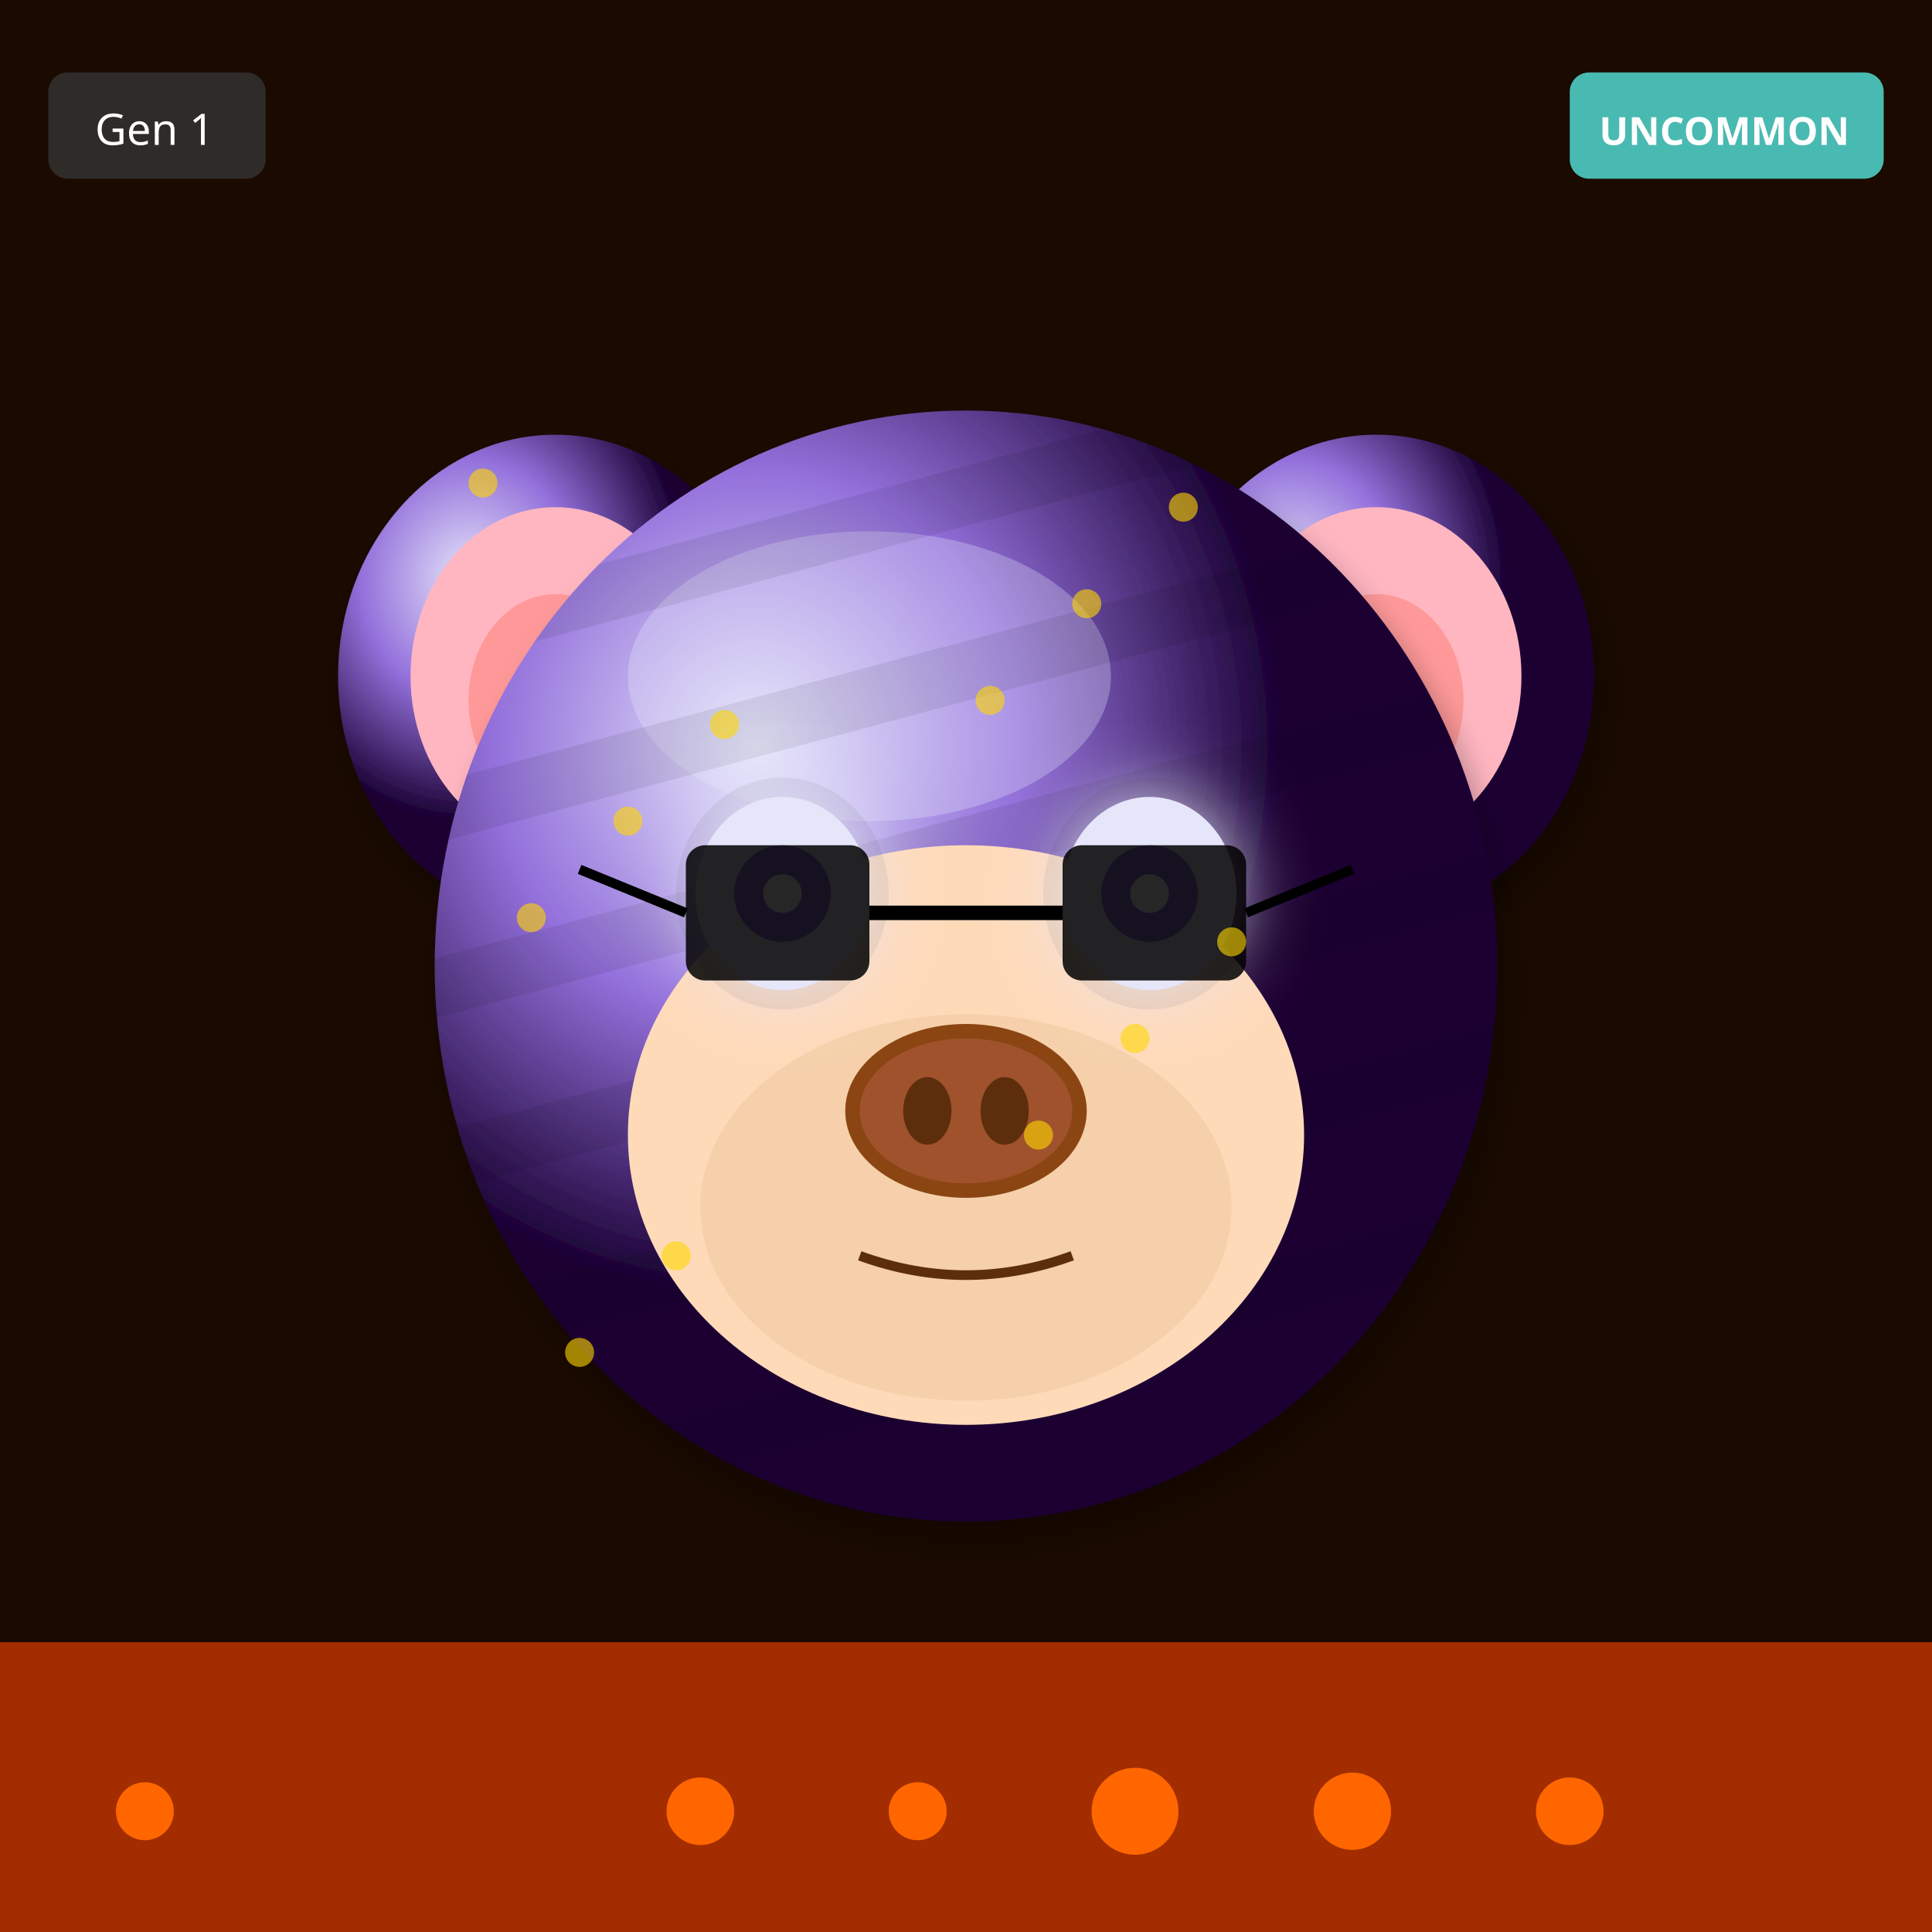
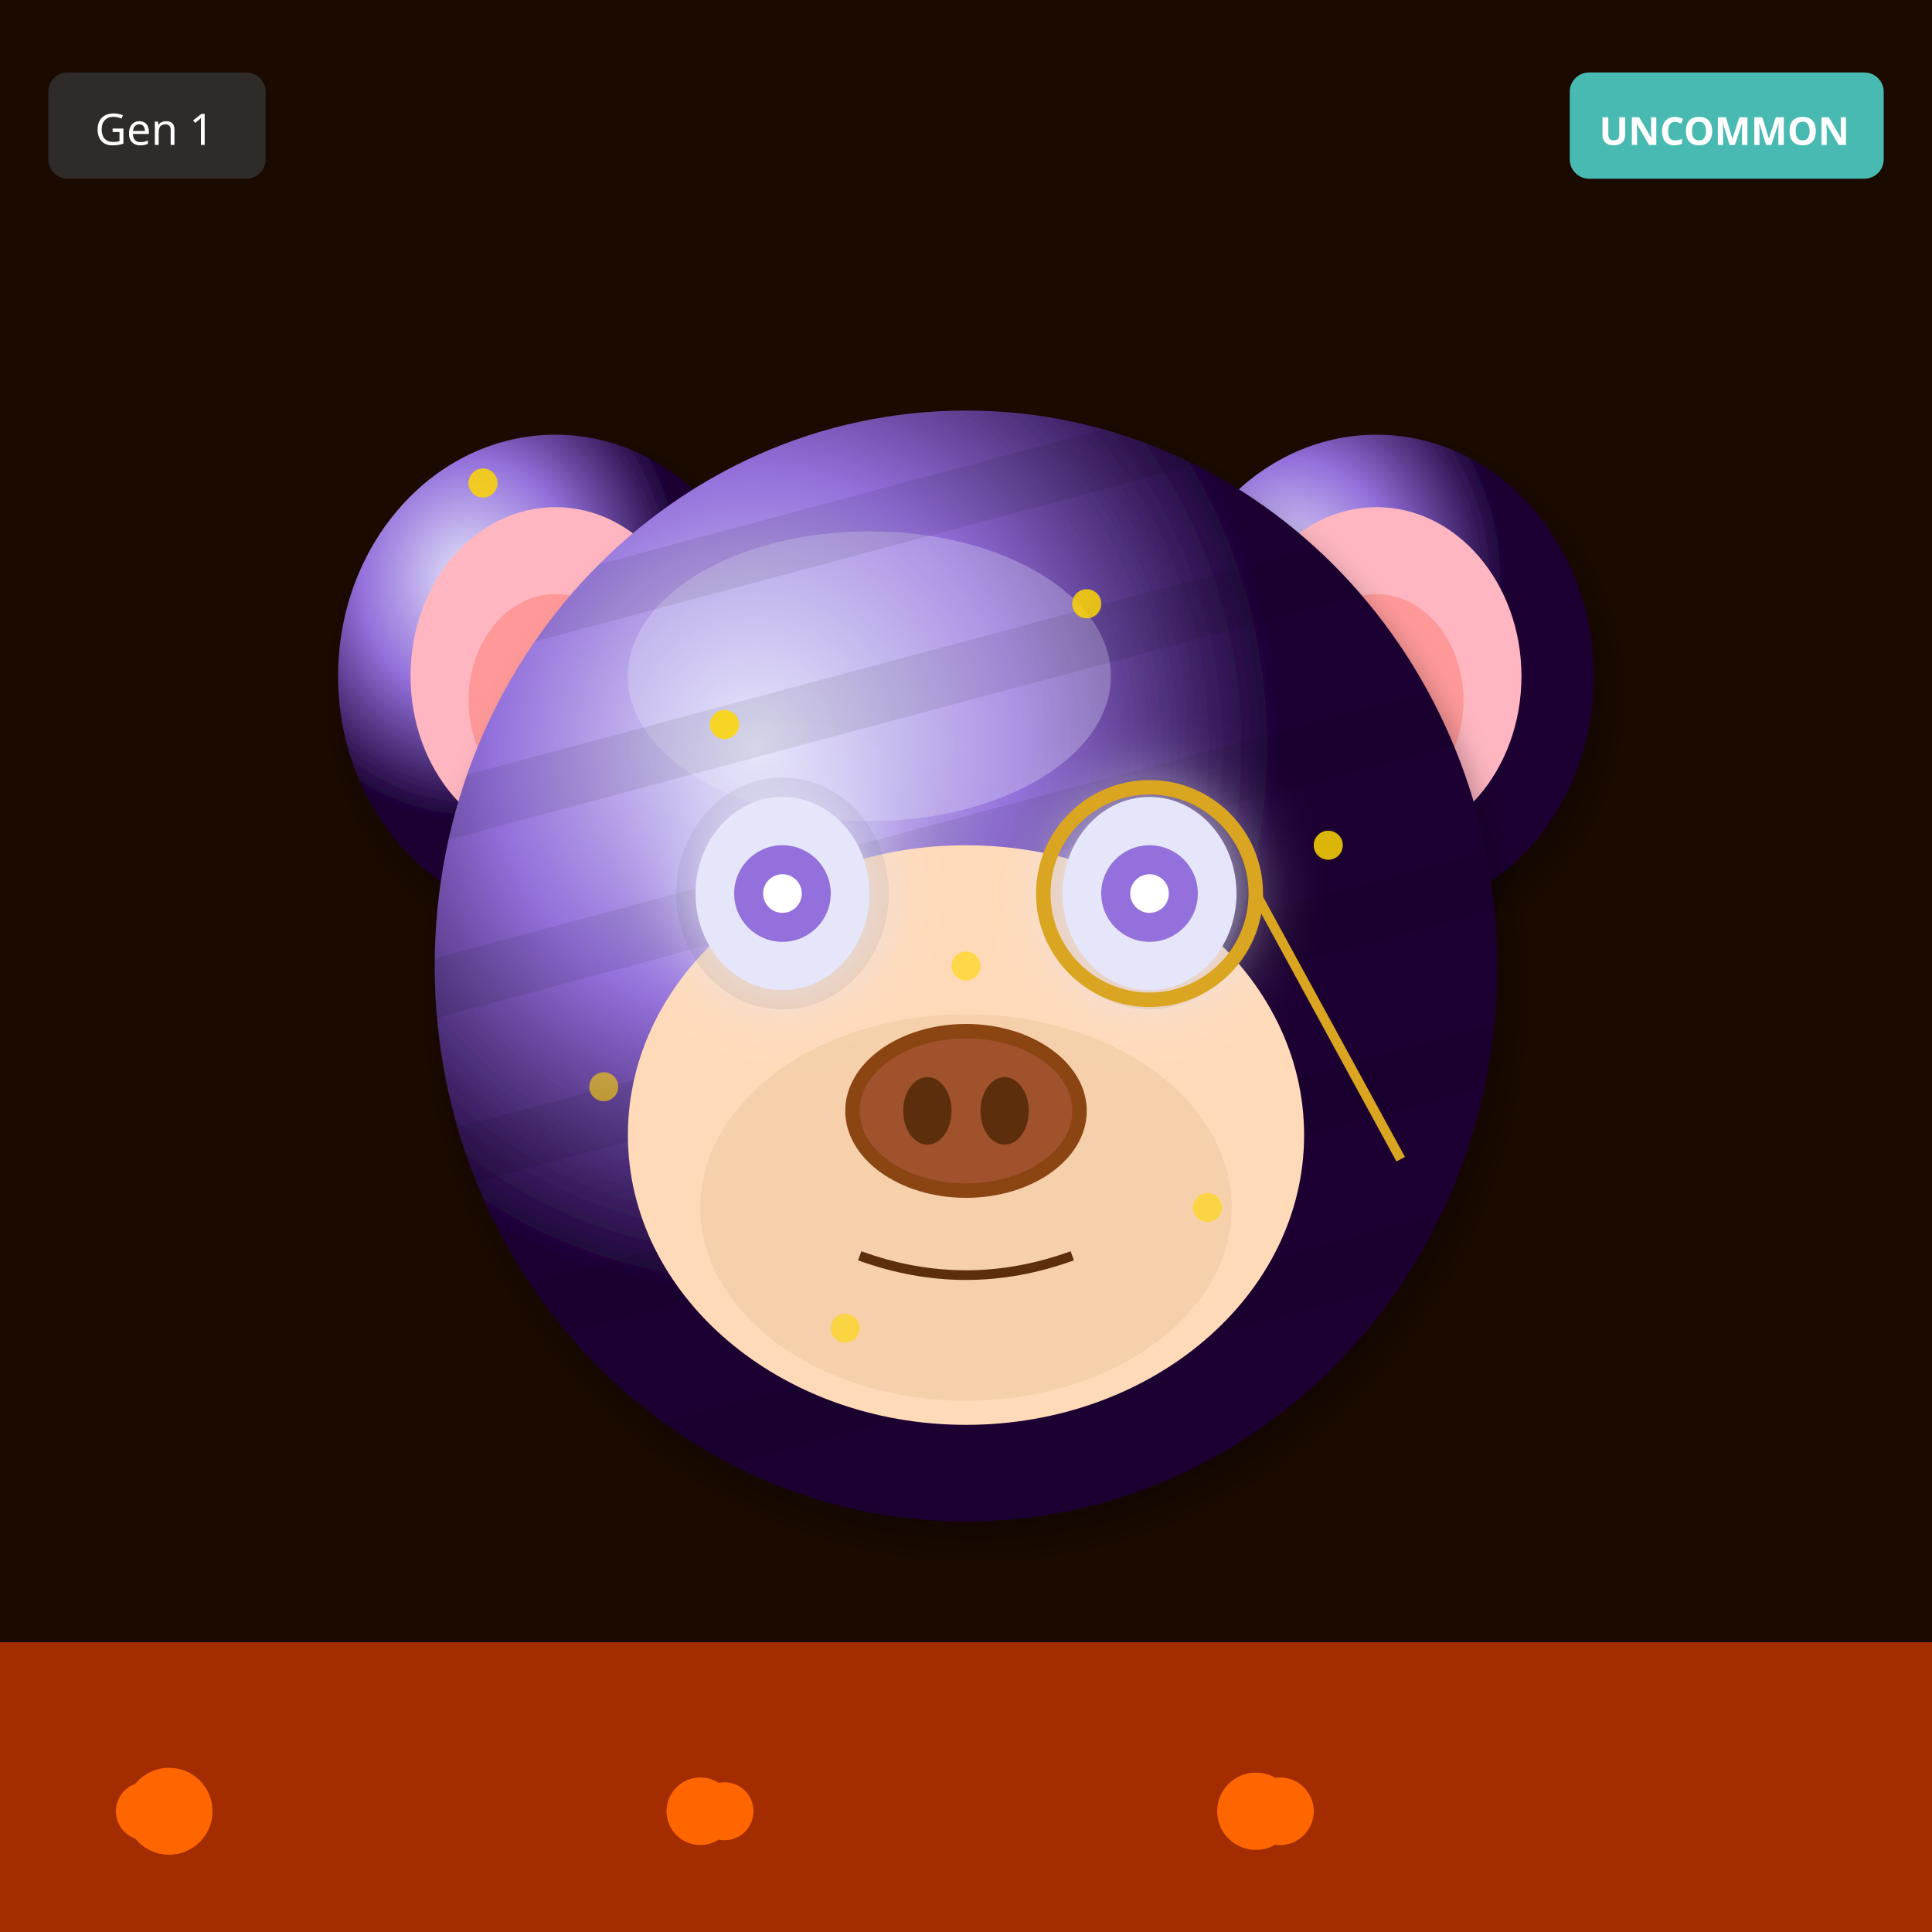
<svg xmlns="http://www.w3.org/2000/svg" width="400" height="400" viewBox="0 0 400 400">
  <defs>
    <filter id="shadow" x="-20%" y="-20%" width="140%" height="140%">
      <feDropShadow dx="2" dy="4" stdDeviation="3" flood-opacity="0.3" />
    </filter>
    <filter id="glow" x="-50%" y="-50%" width="200%" height="200%">
      <feGaussianBlur stdDeviation="8" result="blur" />
      <feMerge>
        <feMergeNode in="blur" />
        <feMergeNode in="SourceGraphic" />
      </feMerge>
    </filter>
    <linearGradient id="rainbow-body" x1="0%" y1="0%" x2="100%" y2="100%">
      <stop offset="0%" stop-color="#FF6B6B" />
      <stop offset="25%" stop-color="#FFE66D" />
      <stop offset="50%" stop-color="#4ECDC4" />
      <stop offset="75%" stop-color="#45B7D1" />
      <stop offset="100%" stop-color="#DDA0DD" />
    </linearGradient>
    <radialGradient id="galaxy-body" cx="30%" cy="30%">
      <stop offset="0%" stop-color="#E6E6FA" />
      <stop offset="50%" stop-color="#9370DB" />
      <stop offset="100%" stop-color="#1A0033" />
    </radialGradient>
    <linearGradient id="holo-body" x1="0%" y1="0%" x2="100%" y2="100%">
      <stop offset="0%" stop-color="#FF00FF" />
      <stop offset="50%" stop-color="#00FFFF" />
      <stop offset="100%" stop-color="#FFFF00" />
    </linearGradient>
    <linearGradient id="sky-gradient" x1="0%" y1="0%" x2="0%" y2="100%">
      <stop offset="0%" stop-color="#87CEEB" />
      <stop offset="100%" stop-color="#E0F4FF" />
    </linearGradient>
    <linearGradient id="grass-gradient" x1="0%" y1="0%" x2="0%" y2="100%">
      <stop offset="0%" stop-color="#90EE90" />
      <stop offset="100%" stop-color="#228B22" />
    </linearGradient>
    <linearGradient id="sunset-gradient" x1="0%" y1="0%" x2="0%" y2="100%">
      <stop offset="0%" stop-color="#FF6B6B" />
      <stop offset="50%" stop-color="#FFE66D" />
      <stop offset="100%" stop-color="#4ECDC4" />
    </linearGradient>
    <linearGradient id="aurora-gradient" x1="0%" y1="0%" x2="100%" y2="100%">
      <stop offset="0%" stop-color="#0D1B2A" />
      <stop offset="30%" stop-color="#00FF7F" />
      <stop offset="70%" stop-color="#FF00FF" />
      <stop offset="100%" stop-color="#0D1B2A" />
    </linearGradient>
    <radialGradient id="multiverse-gradient" cx="50%" cy="50%">
      <stop offset="0%" stop-color="#FFD700" />
      <stop offset="40%" stop-color="#FF00FF" />
      <stop offset="70%" stop-color="#00FFFF" />
      <stop offset="100%" stop-color="#000" />
    </radialGradient>
    <linearGradient id="rift-gradient" x1="0%" y1="0%" x2="100%" y2="100%">
      <stop offset="0%" stop-color="#000" />
      <stop offset="30%" stop-color="#9400D3" />
      <stop offset="50%" stop-color="#00FFFF" />
      <stop offset="70%" stop-color="#9400D3" />
      <stop offset="100%" stop-color="#000" />
    </linearGradient>
    <linearGradient id="heaven-gradient" x1="0%" y1="0%" x2="0%" y2="100%">
      <stop offset="0%" stop-color="#FFF" />
      <stop offset="50%" stop-color="#FFD700" stop-opacity="0.3" />
      <stop offset="100%" stop-color="#F0F8FF" />
    </linearGradient>
    <clipPath id="head-clip">
      <ellipse cx="200" cy="200" rx="110" ry="115" />
    </clipPath>
  </defs>
  <rect width="400" height="400" fill="#1A0A00" />
  <rect x="0" y="340" width="400" height="60" fill="#FF4500" opacity="0.6" />
  <circle cx="30" cy="375" r="6" fill="#FF6600" />
-   <circle cx="325" cy="375" r="7" fill="#FF6600" />
-   <circle cx="280" cy="375" r="8" fill="#FF6600" />
-   <circle cx="235" cy="375" r="9" fill="#FF6600" />
-   <circle cx="190" cy="375" r="6" fill="#FF6600" />
  <circle cx="145" cy="375" r="7" fill="#FF6600" />
+   <circle cx="260" cy="375" r="8" fill="#FF6600" />
+   <circle cx="35" cy="375" r="9" fill="#FF6600" />
+   <circle cx="150" cy="375" r="6" fill="#FF6600" />
+   <circle cx="265" cy="375" r="7" fill="#FF6600" />
  <ellipse cx="115" cy="140" rx="45" ry="50" fill="url(#galaxy-body)" filter="url(#shadow)" />
  <ellipse cx="115" cy="140" rx="30" ry="35" fill="#FFB6C1" />
  <ellipse cx="115" cy="145" rx="18" ry="22" fill="#FF9999" />
  <ellipse cx="285" cy="140" rx="45" ry="50" fill="url(#galaxy-body)" filter="url(#shadow)" />
  <ellipse cx="285" cy="140" rx="30" ry="35" fill="#FFB6C1" />
  <ellipse cx="285" cy="145" rx="18" ry="22" fill="#FF9999" />
  <ellipse cx="200" cy="200" rx="110" ry="115" fill="url(#galaxy-body)" filter="url(#shadow)" />
  <ellipse cx="180" cy="140" rx="50" ry="30" fill="#E6E6FA" opacity="0.3" />
  <g clip-path="url(#head-clip)">
    <rect x="90" y="100" width="220" height="12" fill="#000" opacity="0.08" transform="rotate(-15 200 200)" />
    <rect x="90" y="135" width="220" height="12" fill="#000" opacity="0.08" transform="rotate(-15 200 200)" />
    <rect x="90" y="170" width="220" height="12" fill="#000" opacity="0.08" transform="rotate(-15 200 200)" />
    <rect x="90" y="205" width="220" height="12" fill="#000" opacity="0.08" transform="rotate(-15 200 200)" />
    <rect x="90" y="240" width="220" height="12" fill="#000" opacity="0.08" transform="rotate(-15 200 200)" />
    <rect x="90" y="275" width="220" height="12" fill="#000" opacity="0.08" transform="rotate(-15 200 200)" />
  </g>
  <ellipse cx="200" cy="235" rx="70" ry="60" fill="#FFDAB9" />
  <ellipse cx="200" cy="250" rx="55" ry="40" fill="#DEB887" opacity="0.3" />
  <ellipse cx="162" cy="185" rx="22" ry="24" fill="#000" opacity="0.08" />
  <ellipse cx="238" cy="185" rx="22" ry="24" fill="#000" opacity="0.08" />
  <ellipse cx="162" cy="185" rx="18" ry="20" fill="#E6E6FA" filter="url(#glow)" />
  <circle cx="162" cy="185" r="10" fill="#9370DB" />
  <circle cx="162" cy="185" r="4" fill="#FFF" />
  <ellipse cx="238" cy="185" rx="18" ry="20" fill="#E6E6FA" filter="url(#glow)" />
  <circle cx="238" cy="185" r="10" fill="#9370DB" />
  <circle cx="238" cy="185" r="4" fill="#FFF" />
  <g>
    <ellipse cx="200" cy="230" rx="25" ry="18" fill="#8B4513" />
    <ellipse cx="200" cy="230" rx="22" ry="15" fill="#A0522D" />
    <ellipse cx="192" cy="230" rx="5" ry="7" fill="#5D2E0C" />
    <ellipse cx="208" cy="230" rx="5" ry="7" fill="#5D2E0C" />
  </g>
  <path d="M178 260 Q200 268 222 260" stroke="#5D2E0C" stroke-width="2" fill="none" />
-   <rect x="142" y="175" width="38" height="28" rx="4" fill="#000" opacity="0.85" />
-   <rect x="220" y="175" width="38" height="28" rx="4" fill="#000" opacity="0.85" />
-   <line x1="180" y1="189" x2="220" y2="189" stroke="#000" stroke-width="3" />
-   <line x1="142" y1="189" x2="120" y2="180" stroke="#000" stroke-width="2" />
-   <line x1="258" y1="189" x2="280" y2="180" stroke="#000" stroke-width="2" />
+   <circle cx="238" cy="185" r="22" fill="none" stroke="#DAA520" stroke-width="3" />
+   <line x1="260" y1="185" x2="290" y2="240" stroke="#DAA520" stroke-width="2" />
  <circle cx="100" cy="100" r="3" fill="#FFD700" opacity="0.6" />
-   <circle cx="205" cy="145" r="3" fill="#FFD700" opacity="0.6" />
-   <circle cx="110" cy="190" r="3" fill="#FFD700" opacity="0.6" />
-   <circle cx="215" cy="235" r="3" fill="#FFD700" opacity="0.6" />
-   <circle cx="120" cy="280" r="3" fill="#FFD700" opacity="0.6" />
  <circle cx="225" cy="125" r="3" fill="#FFD700" opacity="0.6" />
-   <circle cx="130" cy="170" r="3" fill="#FFD700" opacity="0.6" />
-   <circle cx="235" cy="215" r="3" fill="#FFD700" opacity="0.6" />
-   <circle cx="140" cy="260" r="3" fill="#FFD700" opacity="0.6" />
-   <circle cx="245" cy="105" r="3" fill="#FFD700" opacity="0.6" />
  <circle cx="150" cy="150" r="3" fill="#FFD700" opacity="0.6" />
-   <circle cx="255" cy="195" r="3" fill="#FFD700" opacity="0.6" />
+   <circle cx="275" cy="175" r="3" fill="#FFD700" opacity="0.6" />
+   <circle cx="200" cy="200" r="3" fill="#FFD700" opacity="0.6" />
+   <circle cx="125" cy="225" r="3" fill="#FFD700" opacity="0.6" />
+   <circle cx="250" cy="250" r="3" fill="#FFD700" opacity="0.6" />
+   <circle cx="175" cy="275" r="3" fill="#FFD700" opacity="0.6" />
+   <circle cx="100" cy="100" r="3" fill="#FFD700" opacity="0.6" />
+   <circle cx="225" cy="125" r="3" fill="#FFD700" opacity="0.6" />
+   <circle cx="150" cy="150" r="3" fill="#FFD700" opacity="0.6" />
+   <circle cx="275" cy="175" r="3" fill="#FFD700" opacity="0.6" />
  <g transform="translate(325, 15)">
    <rect width="65" height="22" rx="4" fill="#4ECDC4" opacity="0.9" />
    <text x="32" y="15" font-size="8" fill="#FFF" text-anchor="middle" font-family="sans-serif" font-weight="bold">UNCOMMON</text>
  </g>
  <g transform="translate(10, 15)">
    <rect width="45" height="22" rx="4" fill="#333" opacity="0.8" />
    <text x="22" y="15" font-size="9" fill="#FFF" text-anchor="middle" font-family="sans-serif">Gen 1</text>
  </g>
</svg>
